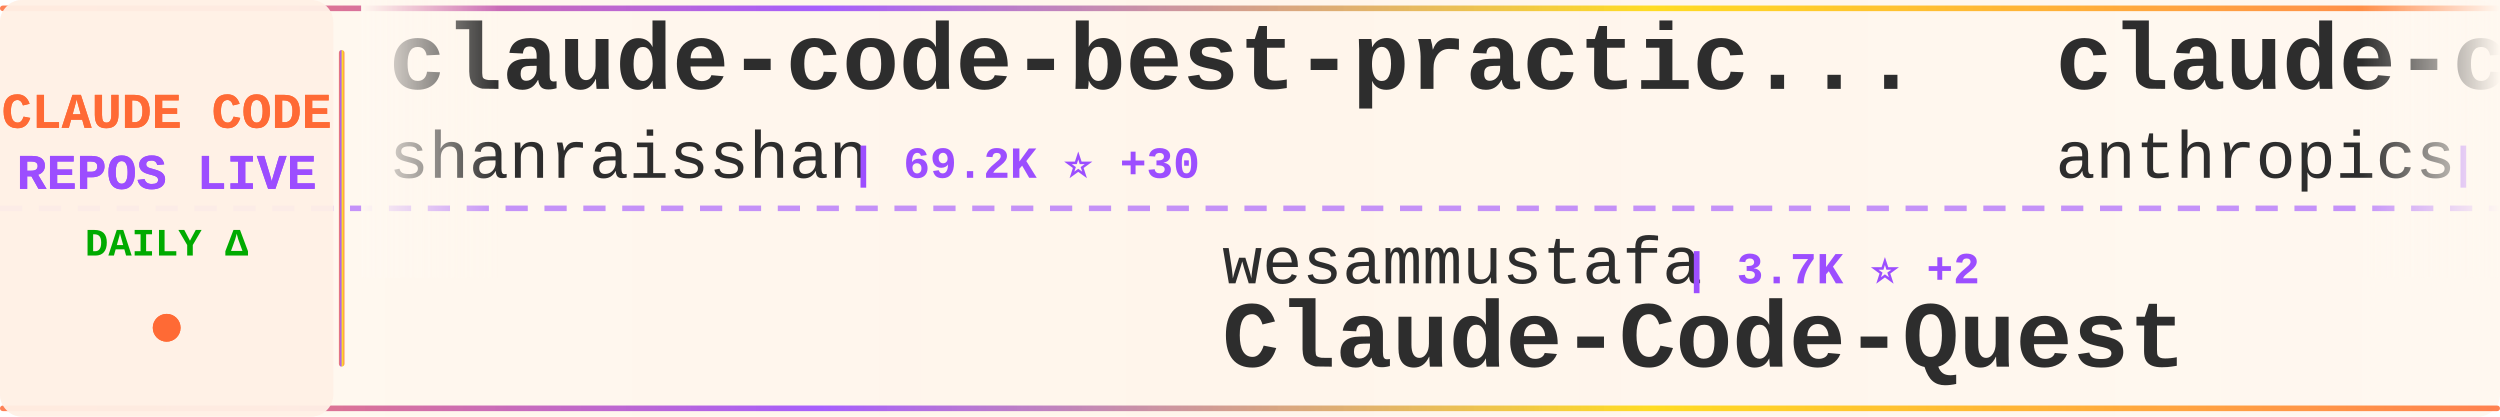
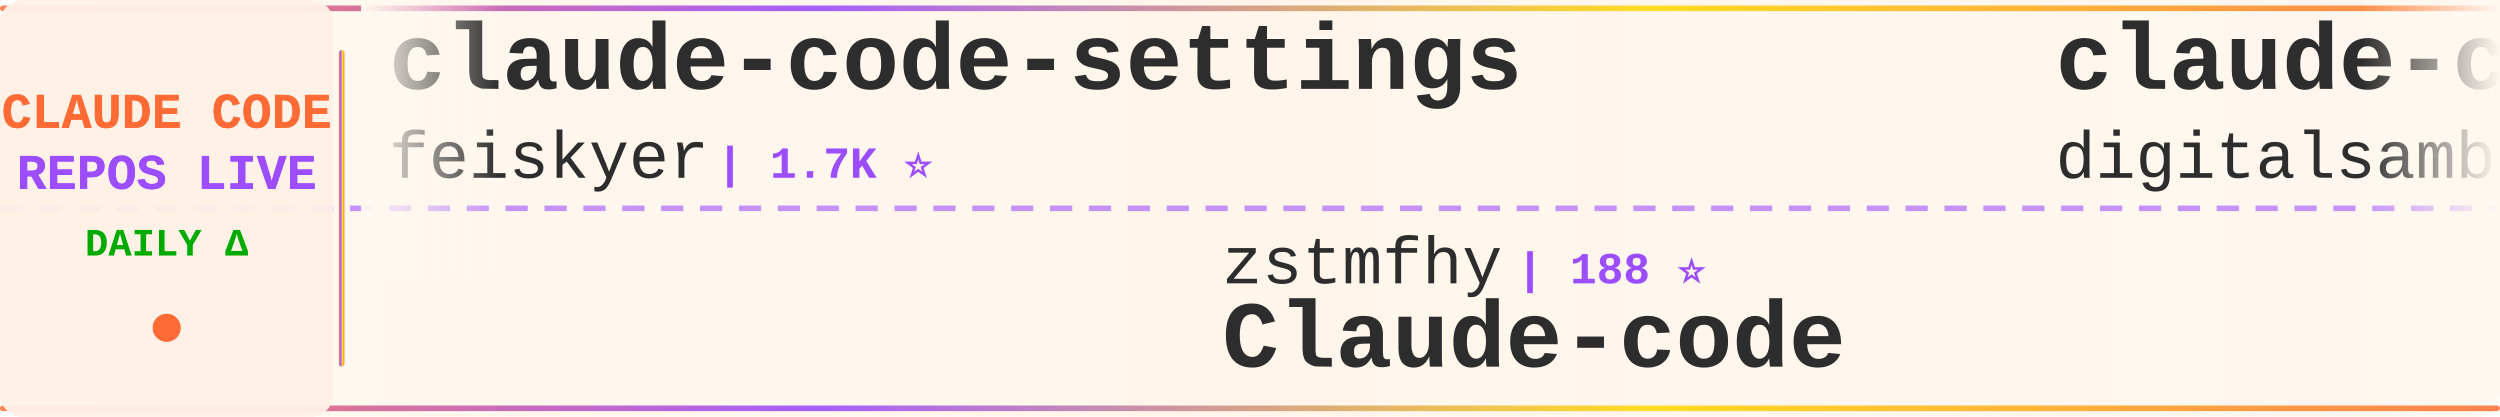
<svg xmlns="http://www.w3.org/2000/svg" width="900" height="150">
  <defs>
    <linearGradient id="tickerBg" x1="0%" y1="0%" x2="100%" y2="0%">
      <stop offset="0%" style="stop-color:#fff8f0;stop-opacity:0.98" />
      <stop offset="50%" style="stop-color:#fff5eb;stop-opacity:1" />
      <stop offset="100%" style="stop-color:#fff8f0;stop-opacity:0.98" />
    </linearGradient>
    <linearGradient id="borderGrad" x1="0%" y1="0%" x2="100%" y2="0%">
      <stop offset="0%" style="stop-color:#FF6B35;stop-opacity:0.85">
        <animate attributeName="stop-opacity" values="0.85;1;0.85" dur="2s" repeatCount="indefinite" />
      </stop>
      <stop offset="33%" style="stop-color:#9C4EFF;stop-opacity:0.9">
        <animate attributeName="stop-opacity" values="0.9;1;0.9" dur="2.2s" repeatCount="indefinite" />
      </stop>
      <stop offset="66%" style="stop-color:#FFD700;stop-opacity:0.85">
        <animate attributeName="stop-opacity" values="0.85;1;0.85" dur="1.8s" repeatCount="indefinite" />
      </stop>
      <stop offset="100%" style="stop-color:#FF6B35;stop-opacity:0.85">
        <animate attributeName="stop-opacity" values="0.85;1;0.85" dur="2s" repeatCount="indefinite" />
      </stop>
    </linearGradient>
    <filter id="textGlow">
      <feGaussianBlur stdDeviation="0.15" result="coloredBlur" />
      <feMerge>
        <feMergeNode in="coloredBlur" />
        <feMergeNode in="SourceGraphic" />
      </feMerge>
    </filter>
    <filter id="metricGlow">
      <feGaussianBlur stdDeviation="0.2" result="coloredBlur" />
      <feMerge>
        <feMergeNode in="coloredBlur" />
        <feMergeNode in="SourceGraphic" />
      </feMerge>
    </filter>
    <linearGradient id="leftFade" x1="0%" y1="0%" x2="100%" y2="0%">
      <stop offset="0%" style="stop-color:#fff8f0;stop-opacity:1" />
      <stop offset="100%" style="stop-color:#fff8f0;stop-opacity:0" />
    </linearGradient>
    <linearGradient id="rightFade" x1="0%" y1="0%" x2="100%" y2="0%">
      <stop offset="0%" style="stop-color:#fff8f0;stop-opacity:0" />
      <stop offset="100%" style="stop-color:#fff8f0;stop-opacity:1" />
    </linearGradient>
  </defs>
  <rect width="900" height="150" fill="url(#tickerBg)" rx="8" />
  <rect x="0" y="2" width="900" height="2" fill="url(#borderGrad)" rx="1" />
  <rect x="0" y="146" width="900" height="2" fill="url(#borderGrad)" rx="1" />
  <line x1="0" y1="75" x2="900" y2="75" stroke="#9C4EFF" stroke-width="2" stroke-dasharray="8 6" opacity="0.6" />
  <rect x="0" y="0" width="120" height="150" fill="#fff0e6" opacity="0.95" rx="8" />
  <text x="60" y="46" font-family="'Courier New', monospace" font-size="18" font-weight="bold" fill="#FF6B35" text-anchor="middle" filter="url(#textGlow)">
    CLAUDE CODE
  </text>
  <text x="60" y="68" font-family="'Courier New', monospace" font-size="18" font-weight="bold" fill="#9C4EFF" text-anchor="middle" filter="url(#textGlow)">
    REPOS LIVE
  </text>
  <text x="60" y="92" font-family="'Courier New', monospace" font-size="14" font-weight="bold" fill="#00aa00" text-anchor="middle">
    DAILY Δ
  </text>
  <circle cx="60" cy="118" r="5" fill="#FF6B35" filter="url(#metricGlow)">
    <animate attributeName="r" values="4;6;4" dur="1.5s" repeatCount="indefinite" />
    <animate attributeName="opacity" values="0.6;1;0.6" dur="1.5s" repeatCount="indefinite" />
  </circle>
  <rect x="122" y="18" width="2" height="114" fill="url(#borderGrad)" rx="1" />
  <clipPath id="tickerClip">
    <rect x="130" y="0" width="770" height="150" />
  </clipPath>
  <g clip-path="url(#tickerClip)">
    <g id="tickerItems">
      <animateTransform attributeName="transform" attributeType="XML" type="translate" from="0 0" to="-3000 0" dur="54s" repeatCount="indefinite" />
      <g transform="translate(0, 0)">
-         <text x="140" y="32" font-family="'Courier New', monospace" font-size="34" font-weight="bold" fill="#2d2d2d">claude-code-best-practic...</text>
-         <text x="140" y="64" font-family="'Courier New', monospace" font-size="24" font-weight="normal" fill="#2d2d2d" opacity="1.0">shanraisshan</text>
-         <text x="306" y="64" font-family="'Courier New', monospace" font-size="16" font-weight="bold" fill="#9C4EFF"> | 69.2K ⭐ +30</text>
+         <text x="140" y="32" font-family="'Courier New', monospace" font-size="34" font-weight="bold" fill="#2d2d2d">claude-code-settings</text>
+         <text x="140" y="64" font-family="'Courier New', monospace" font-size="24" font-weight="normal" fill="#2d2d2d" opacity="1.0">feiskyer</text>
+         <text x="258" y="64" font-family="'Courier New', monospace" font-size="16" font-weight="bold" fill="#9C4EFF"> | 1.7K ⭐</text>
      </g>
      <g transform="translate(300, 0)">
-         <text x="140" y="102" font-family="'Courier New', monospace" font-size="24" font-weight="normal" fill="#2d2d2d" opacity="1.0">wesammustafa</text>
-         <text x="306" y="102" font-family="'Courier New', monospace" font-size="16" font-weight="bold" fill="#9C4EFF"> | 3.7K ⭐ +2</text>
-         <text x="140" y="132" font-family="'Courier New', monospace" font-size="34" font-weight="bold" fill="#2d2d2d">Claude-Code-Quest</text>
+         <text x="140" y="102" font-family="'Courier New', monospace" font-size="24" font-weight="normal" fill="#2d2d2d" opacity="1.0">zstmfhy</text>
+         <text x="246" y="102" font-family="'Courier New', monospace" font-size="16" font-weight="bold" fill="#9C4EFF"> | 188 ⭐</text>
+         <text x="140" y="132" font-family="'Courier New', monospace" font-size="34" font-weight="bold" fill="#2d2d2d">Claude-code</text>
      </g>
      <g transform="translate(600, 0)">
-         <text x="140" y="32" font-family="'Courier New', monospace" font-size="34" font-weight="bold" fill="#2d2d2d">claude-code-action</text>
-         <text x="140" y="64" font-family="'Courier New', monospace" font-size="24" font-weight="normal" fill="#2d2d2d" opacity="1.0">anthropics</text>
-         <text x="282" y="64" font-family="'Courier New', monospace" font-size="16" font-weight="bold" fill="#9C4EFF"> | 10.0K ⭐ +4</text>
+         <text x="140" y="32" font-family="'Courier New', monospace" font-size="34" font-weight="bold" fill="#2d2d2d">claude-code-video-toolki...</text>
+         <text x="140" y="64" font-family="'Courier New', monospace" font-size="24" font-weight="normal" fill="#2d2d2d" opacity="1.0">digitalsamba</text>
+         <text x="306" y="64" font-family="'Courier New', monospace" font-size="16" font-weight="bold" fill="#9C4EFF"> | 2.6K ⭐ +8</text>
      </g>
      <g transform="translate(900, 0)">
-         <text x="140" y="102" font-family="'Courier New', monospace" font-size="24" font-weight="normal" fill="#2d2d2d" opacity="1.0">OrcaWhisper</text>
-         <text x="294" y="102" font-family="'Courier New', monospace" font-size="16" font-weight="bold" fill="#9C4EFF"> | 110 ⭐</text>
-         <text x="140" y="132" font-family="'Courier New', monospace" font-size="34" font-weight="bold" fill="#2d2d2d">Claude-Code</text>
+         <text x="140" y="102" font-family="'Courier New', monospace" font-size="24" font-weight="normal" fill="#2d2d2d" opacity="1.0">claude-code-best</text>
+         <text x="354" y="102" font-family="'Courier New', monospace" font-size="16" font-weight="bold" fill="#9C4EFF"> | 23.4K ⭐ +7</text>
+         <text x="140" y="132" font-family="'Courier New', monospace" font-size="34" font-weight="bold" fill="#2d2d2d">claude-code</text>
      </g>
      <g transform="translate(1200, 0)">
-         <text x="140" y="32" font-family="'Courier New', monospace" font-size="34" font-weight="bold" fill="#2d2d2d">learn-claude-code</text>
-         <text x="140" y="64" font-family="'Courier New', monospace" font-size="24" font-weight="normal" fill="#2d2d2d" opacity="1.0">shareAI-lab</text>
-         <text x="294" y="64" font-family="'Courier New', monospace" font-size="16" font-weight="bold" fill="#9C4EFF"> | 80.6K ⭐ +43</text>
+         <text x="140" y="32" font-family="'Courier New', monospace" font-size="34" font-weight="bold" fill="#2d2d2d">andrej-karpathy-skills</text>
+         <text x="140" y="64" font-family="'Courier New', monospace" font-size="24" font-weight="normal" fill="#2d2d2d" opacity="1.0">multica-ai</text>
+         <text x="282" y="64" font-family="'Courier New', monospace" font-size="16" font-weight="bold" fill="#9C4EFF"> | 234.3K ⭐ +234.3K</text>
      </g>
      <g transform="translate(1500, 0)">
-         <text x="140" y="102" font-family="'Courier New', monospace" font-size="24" font-weight="normal" fill="#2d2d2d" opacity="1.0">luyao618</text>
-         <text x="258" y="102" font-family="'Courier New', monospace" font-size="16" font-weight="bold" fill="#9C4EFF"> | 1.7K ⭐ +1</text>
-         <text x="140" y="132" font-family="'Courier New', monospace" font-size="34" font-weight="bold" fill="#2d2d2d">Claude-Code-Source-Study</text>
+         <text x="140" y="102" font-family="'Courier New', monospace" font-size="24" font-weight="normal" fill="#2d2d2d" opacity="1.0">pengchengneo</text>
+         <text x="306" y="102" font-family="'Courier New', monospace" font-size="16" font-weight="bold" fill="#9C4EFF"> | 1.8K ⭐</text>
+         <text x="140" y="132" font-family="'Courier New', monospace" font-size="34" font-weight="bold" fill="#2d2d2d">Claude-Code</text>
      </g>
      <g transform="translate(1800, 0)">
        <text x="140" y="32" font-family="'Courier New', monospace" font-size="34" font-weight="bold" fill="#2d2d2d">claude-code</text>
-         <text x="140" y="64" font-family="'Courier New', monospace" font-size="24" font-weight="normal" fill="#2d2d2d" opacity="1.0">jarmuine</text>
-         <text x="258" y="64" font-family="'Courier New', monospace" font-size="16" font-weight="bold" fill="#9C4EFF"> | 2.3K ⭐</text>
+         <text x="140" y="64" font-family="'Courier New', monospace" font-size="24" font-weight="normal" fill="#2d2d2d" opacity="1.0">alex000kim</text>
+         <text x="282" y="64" font-family="'Courier New', monospace" font-size="16" font-weight="bold" fill="#9C4EFF"> | 236 ⭐</text>
      </g>
      <g transform="translate(2100, 0)">
-         <text x="140" y="102" font-family="'Courier New', monospace" font-size="24" font-weight="normal" fill="#2d2d2d" opacity="1.0">777genius</text>
-         <text x="270" y="102" font-family="'Courier New', monospace" font-size="16" font-weight="bold" fill="#9C4EFF"> | 940 ⭐</text>
-         <text x="140" y="132" font-family="'Courier New', monospace" font-size="34" font-weight="bold" fill="#2d2d2d">claude-code-source-code</text>
+         <text x="140" y="102" font-family="'Courier New', monospace" font-size="24" font-weight="normal" fill="#2d2d2d" opacity="1.0">huangjia2019</text>
+         <text x="306" y="102" font-family="'Courier New', monospace" font-size="16" font-weight="bold" fill="#9C4EFF"> | 1.2K ⭐</text>
+         <text x="140" y="132" font-family="'Courier New', monospace" font-size="34" font-weight="bold" fill="#2d2d2d">claude-code-engineering</text>
      </g>
      <g transform="translate(2400, 0)">
-         <text x="140" y="32" font-family="'Courier New', monospace" font-size="34" font-weight="bold" fill="#2d2d2d">claude-code-engineering</text>
-         <text x="140" y="64" font-family="'Courier New', monospace" font-size="24" font-weight="normal" fill="#2d2d2d" opacity="1.0">huangjia2019</text>
-         <text x="306" y="64" font-family="'Courier New', monospace" font-size="16" font-weight="bold" fill="#9C4EFF"> | 1.2K ⭐ +1</text>
+         <text x="140" y="32" font-family="'Courier New', monospace" font-size="34" font-weight="bold" fill="#2d2d2d">claude-code</text>
+         <text x="140" y="64" font-family="'Courier New', monospace" font-size="24" font-weight="normal" fill="#2d2d2d" opacity="1.0">xorespesp</text>
+         <text x="270" y="64" font-family="'Courier New', monospace" font-size="16" font-weight="bold" fill="#9C4EFF"> | 231 ⭐</text>
      </g>
      <g transform="translate(2700, 0)">
-         <text x="140" y="102" font-family="'Courier New', monospace" font-size="24" font-weight="normal" fill="#2d2d2d" opacity="1.0">nicedreamzapp</text>
-         <text x="318" y="102" font-family="'Courier New', monospace" font-size="16" font-weight="bold" fill="#9C4EFF"> | 3.5K ⭐</text>
-         <text x="140" y="132" font-family="'Courier New', monospace" font-size="34" font-weight="bold" fill="#2d2d2d">claude-code-local</text>
+         <text x="140" y="102" font-family="'Courier New', monospace" font-size="24" font-weight="normal" fill="#2d2d2d" opacity="1.0">WorldFlowAI</text>
+         <text x="294" y="102" font-family="'Courier New', monospace" font-size="16" font-weight="bold" fill="#9C4EFF"> | 6.6K ⭐ +20</text>
+         <text x="140" y="132" font-family="'Courier New', monospace" font-size="34" font-weight="bold" fill="#2d2d2d">everything-claude-code</text>
      </g>
      <g transform="translate(3000, 0)">
-         <text x="140" y="32" font-family="'Courier New', monospace" font-size="34" font-weight="bold" fill="#2d2d2d">claude-code-best-practic...</text>
-         <text x="140" y="64" font-family="'Courier New', monospace" font-size="24" font-weight="normal" fill="#2d2d2d" opacity="1.0">shanraisshan</text>
-         <text x="306" y="64" font-family="'Courier New', monospace" font-size="16" font-weight="bold" fill="#9C4EFF"> | 69.2K ⭐ +30</text>
+         <text x="140" y="32" font-family="'Courier New', monospace" font-size="34" font-weight="bold" fill="#2d2d2d">claude-code-settings</text>
+         <text x="140" y="64" font-family="'Courier New', monospace" font-size="24" font-weight="normal" fill="#2d2d2d" opacity="1.0">feiskyer</text>
+         <text x="258" y="64" font-family="'Courier New', monospace" font-size="16" font-weight="bold" fill="#9C4EFF"> | 1.7K ⭐</text>
      </g>
      <g transform="translate(3300, 0)">
-         <text x="140" y="102" font-family="'Courier New', monospace" font-size="24" font-weight="normal" fill="#2d2d2d" opacity="1.0">wesammustafa</text>
-         <text x="306" y="102" font-family="'Courier New', monospace" font-size="16" font-weight="bold" fill="#9C4EFF"> | 3.7K ⭐ +2</text>
-         <text x="140" y="132" font-family="'Courier New', monospace" font-size="34" font-weight="bold" fill="#2d2d2d">Claude-Code-Quest</text>
+         <text x="140" y="102" font-family="'Courier New', monospace" font-size="24" font-weight="normal" fill="#2d2d2d" opacity="1.0">zstmfhy</text>
+         <text x="246" y="102" font-family="'Courier New', monospace" font-size="16" font-weight="bold" fill="#9C4EFF"> | 188 ⭐</text>
+         <text x="140" y="132" font-family="'Courier New', monospace" font-size="34" font-weight="bold" fill="#2d2d2d">Claude-code</text>
      </g>
      <g transform="translate(3600, 0)">
-         <text x="140" y="32" font-family="'Courier New', monospace" font-size="34" font-weight="bold" fill="#2d2d2d">claude-code-action</text>
-         <text x="140" y="64" font-family="'Courier New', monospace" font-size="24" font-weight="normal" fill="#2d2d2d" opacity="1.0">anthropics</text>
-         <text x="282" y="64" font-family="'Courier New', monospace" font-size="16" font-weight="bold" fill="#9C4EFF"> | 10.0K ⭐ +4</text>
+         <text x="140" y="32" font-family="'Courier New', monospace" font-size="34" font-weight="bold" fill="#2d2d2d">claude-code-video-toolki...</text>
+         <text x="140" y="64" font-family="'Courier New', monospace" font-size="24" font-weight="normal" fill="#2d2d2d" opacity="1.0">digitalsamba</text>
+         <text x="306" y="64" font-family="'Courier New', monospace" font-size="16" font-weight="bold" fill="#9C4EFF"> | 2.6K ⭐ +8</text>
      </g>
      <g transform="translate(3900, 0)">
-         <text x="140" y="102" font-family="'Courier New', monospace" font-size="24" font-weight="normal" fill="#2d2d2d" opacity="1.0">OrcaWhisper</text>
-         <text x="294" y="102" font-family="'Courier New', monospace" font-size="16" font-weight="bold" fill="#9C4EFF"> | 110 ⭐</text>
-         <text x="140" y="132" font-family="'Courier New', monospace" font-size="34" font-weight="bold" fill="#2d2d2d">Claude-Code</text>
+         <text x="140" y="102" font-family="'Courier New', monospace" font-size="24" font-weight="normal" fill="#2d2d2d" opacity="1.0">claude-code-best</text>
+         <text x="354" y="102" font-family="'Courier New', monospace" font-size="16" font-weight="bold" fill="#9C4EFF"> | 23.4K ⭐ +7</text>
+         <text x="140" y="132" font-family="'Courier New', monospace" font-size="34" font-weight="bold" fill="#2d2d2d">claude-code</text>
      </g>
    </g>
  </g>
  <rect x="130" y="0" width="50" height="100" fill="url(#leftFade)" />
  <rect x="850" y="0" width="50" height="100" fill="url(#rightFade)" />
</svg>
